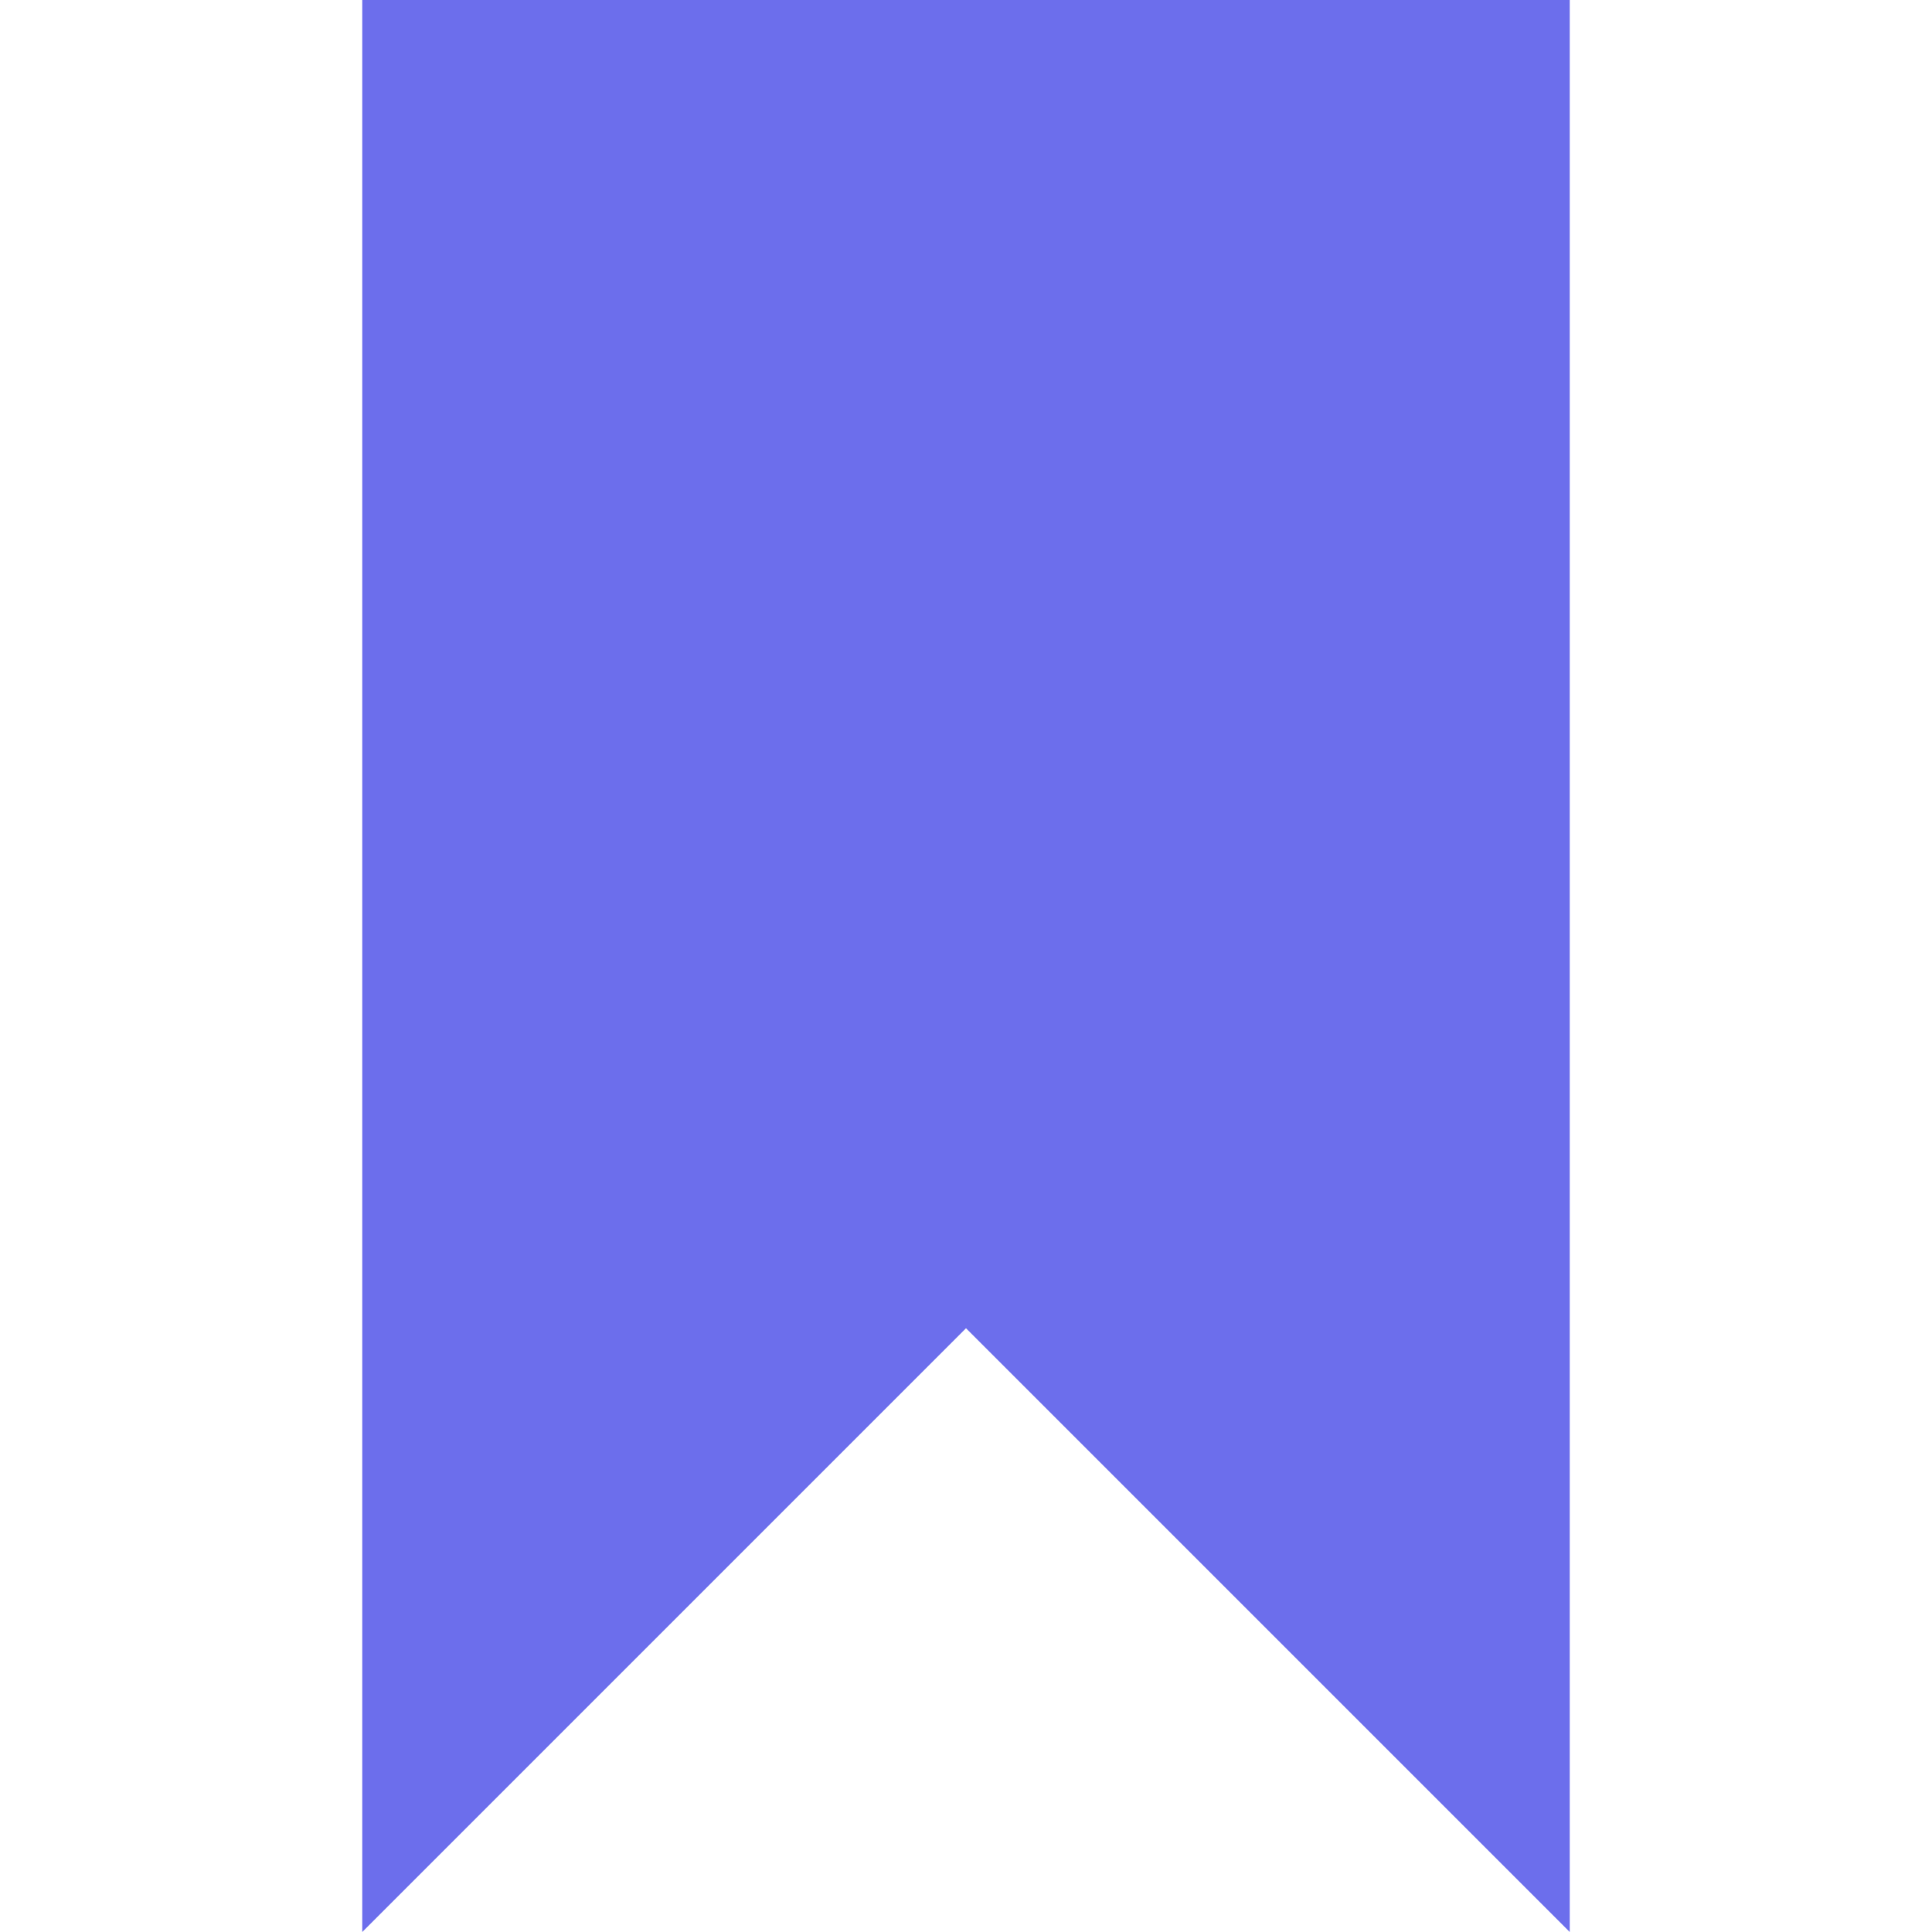
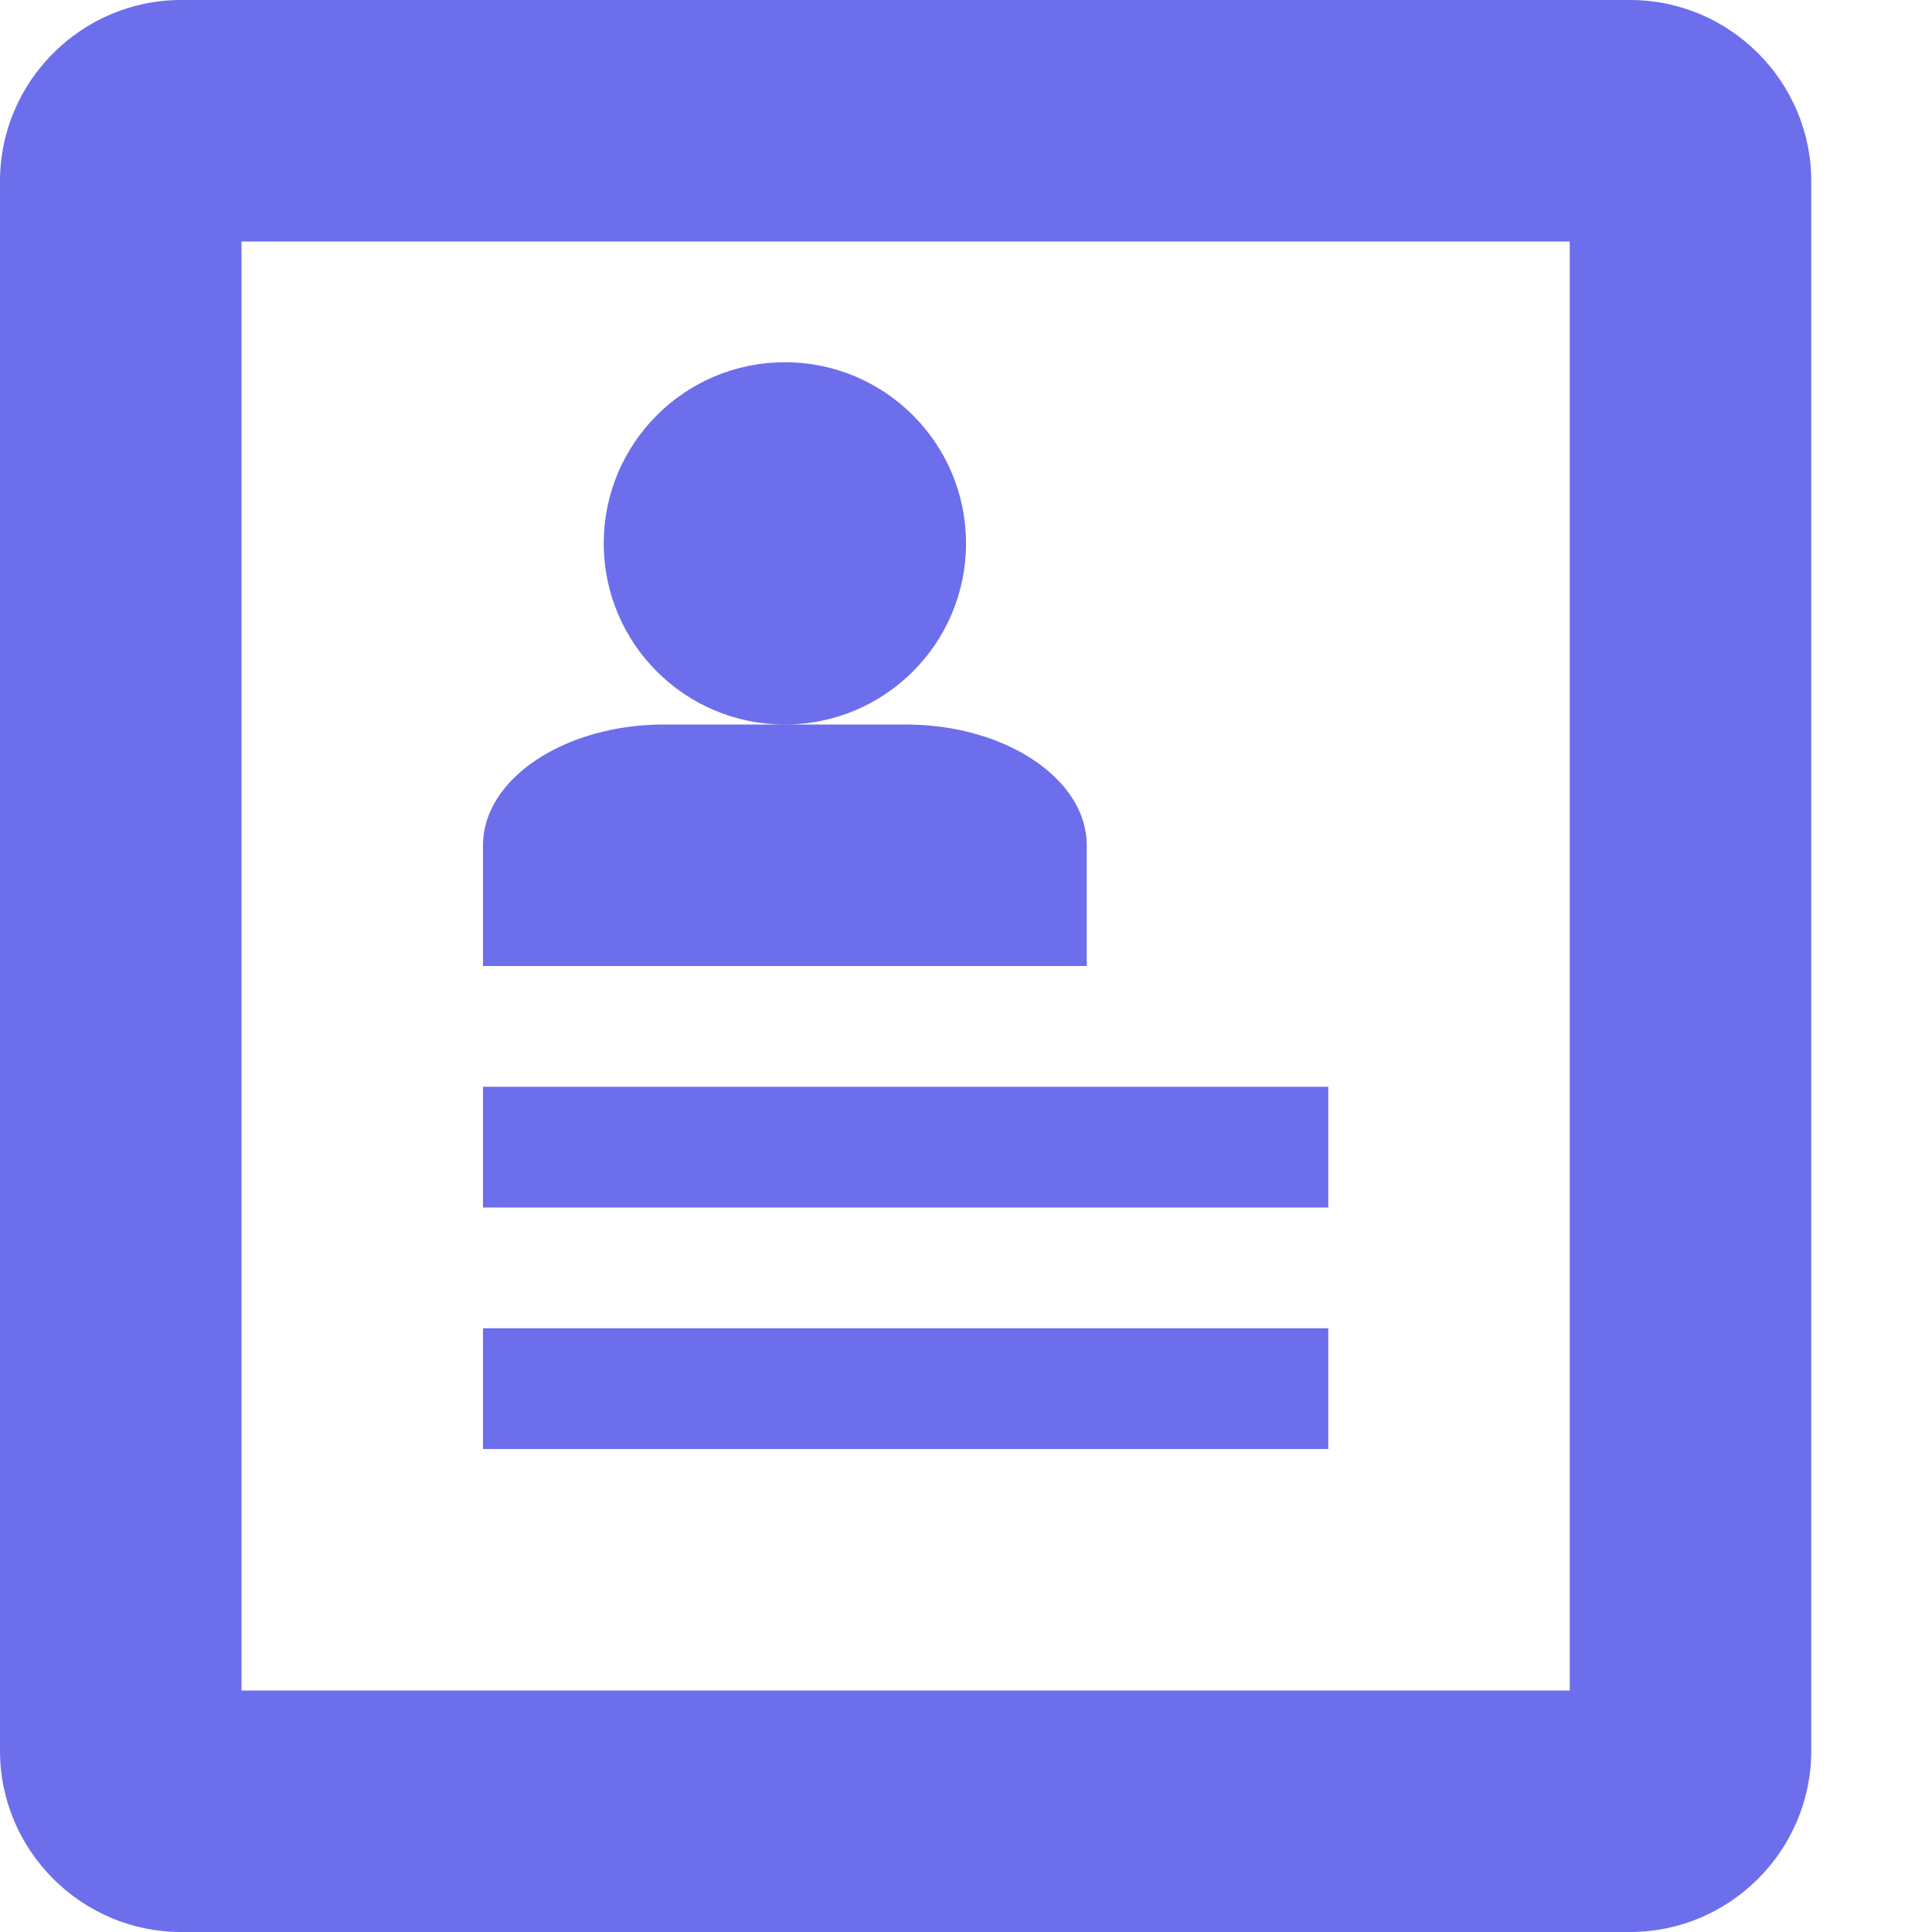
<svg xmlns="http://www.w3.org/2000/svg" viewBox="0 0 32 32">
-   <path fill="#6c6eec" d="M6 0v32l10-10 10 10v-32z" />
+   <path fill="#6c6eec" d="M27 0h-24c-1.65 0-3 1.35-3 3v26c0 1.65 1.35 3 3 3h24c1.65 0 3-1.35 3-3v-26c0-1.65-1.35-3-3-3zM26 28h-22v-24h22v24zM8 18h14v2h-14zM8 22h14v2h-14zM10 9c0-1.657 1.343-3 3-3s3 1.343 3 3c0 1.657-1.343 3-3 3s-3-1.343-3-3zM15 12h-4c-1.65 0-3 0.9-3 2v2h10v-2c0-1.1-1.35-2-3-2z" />
</svg>
